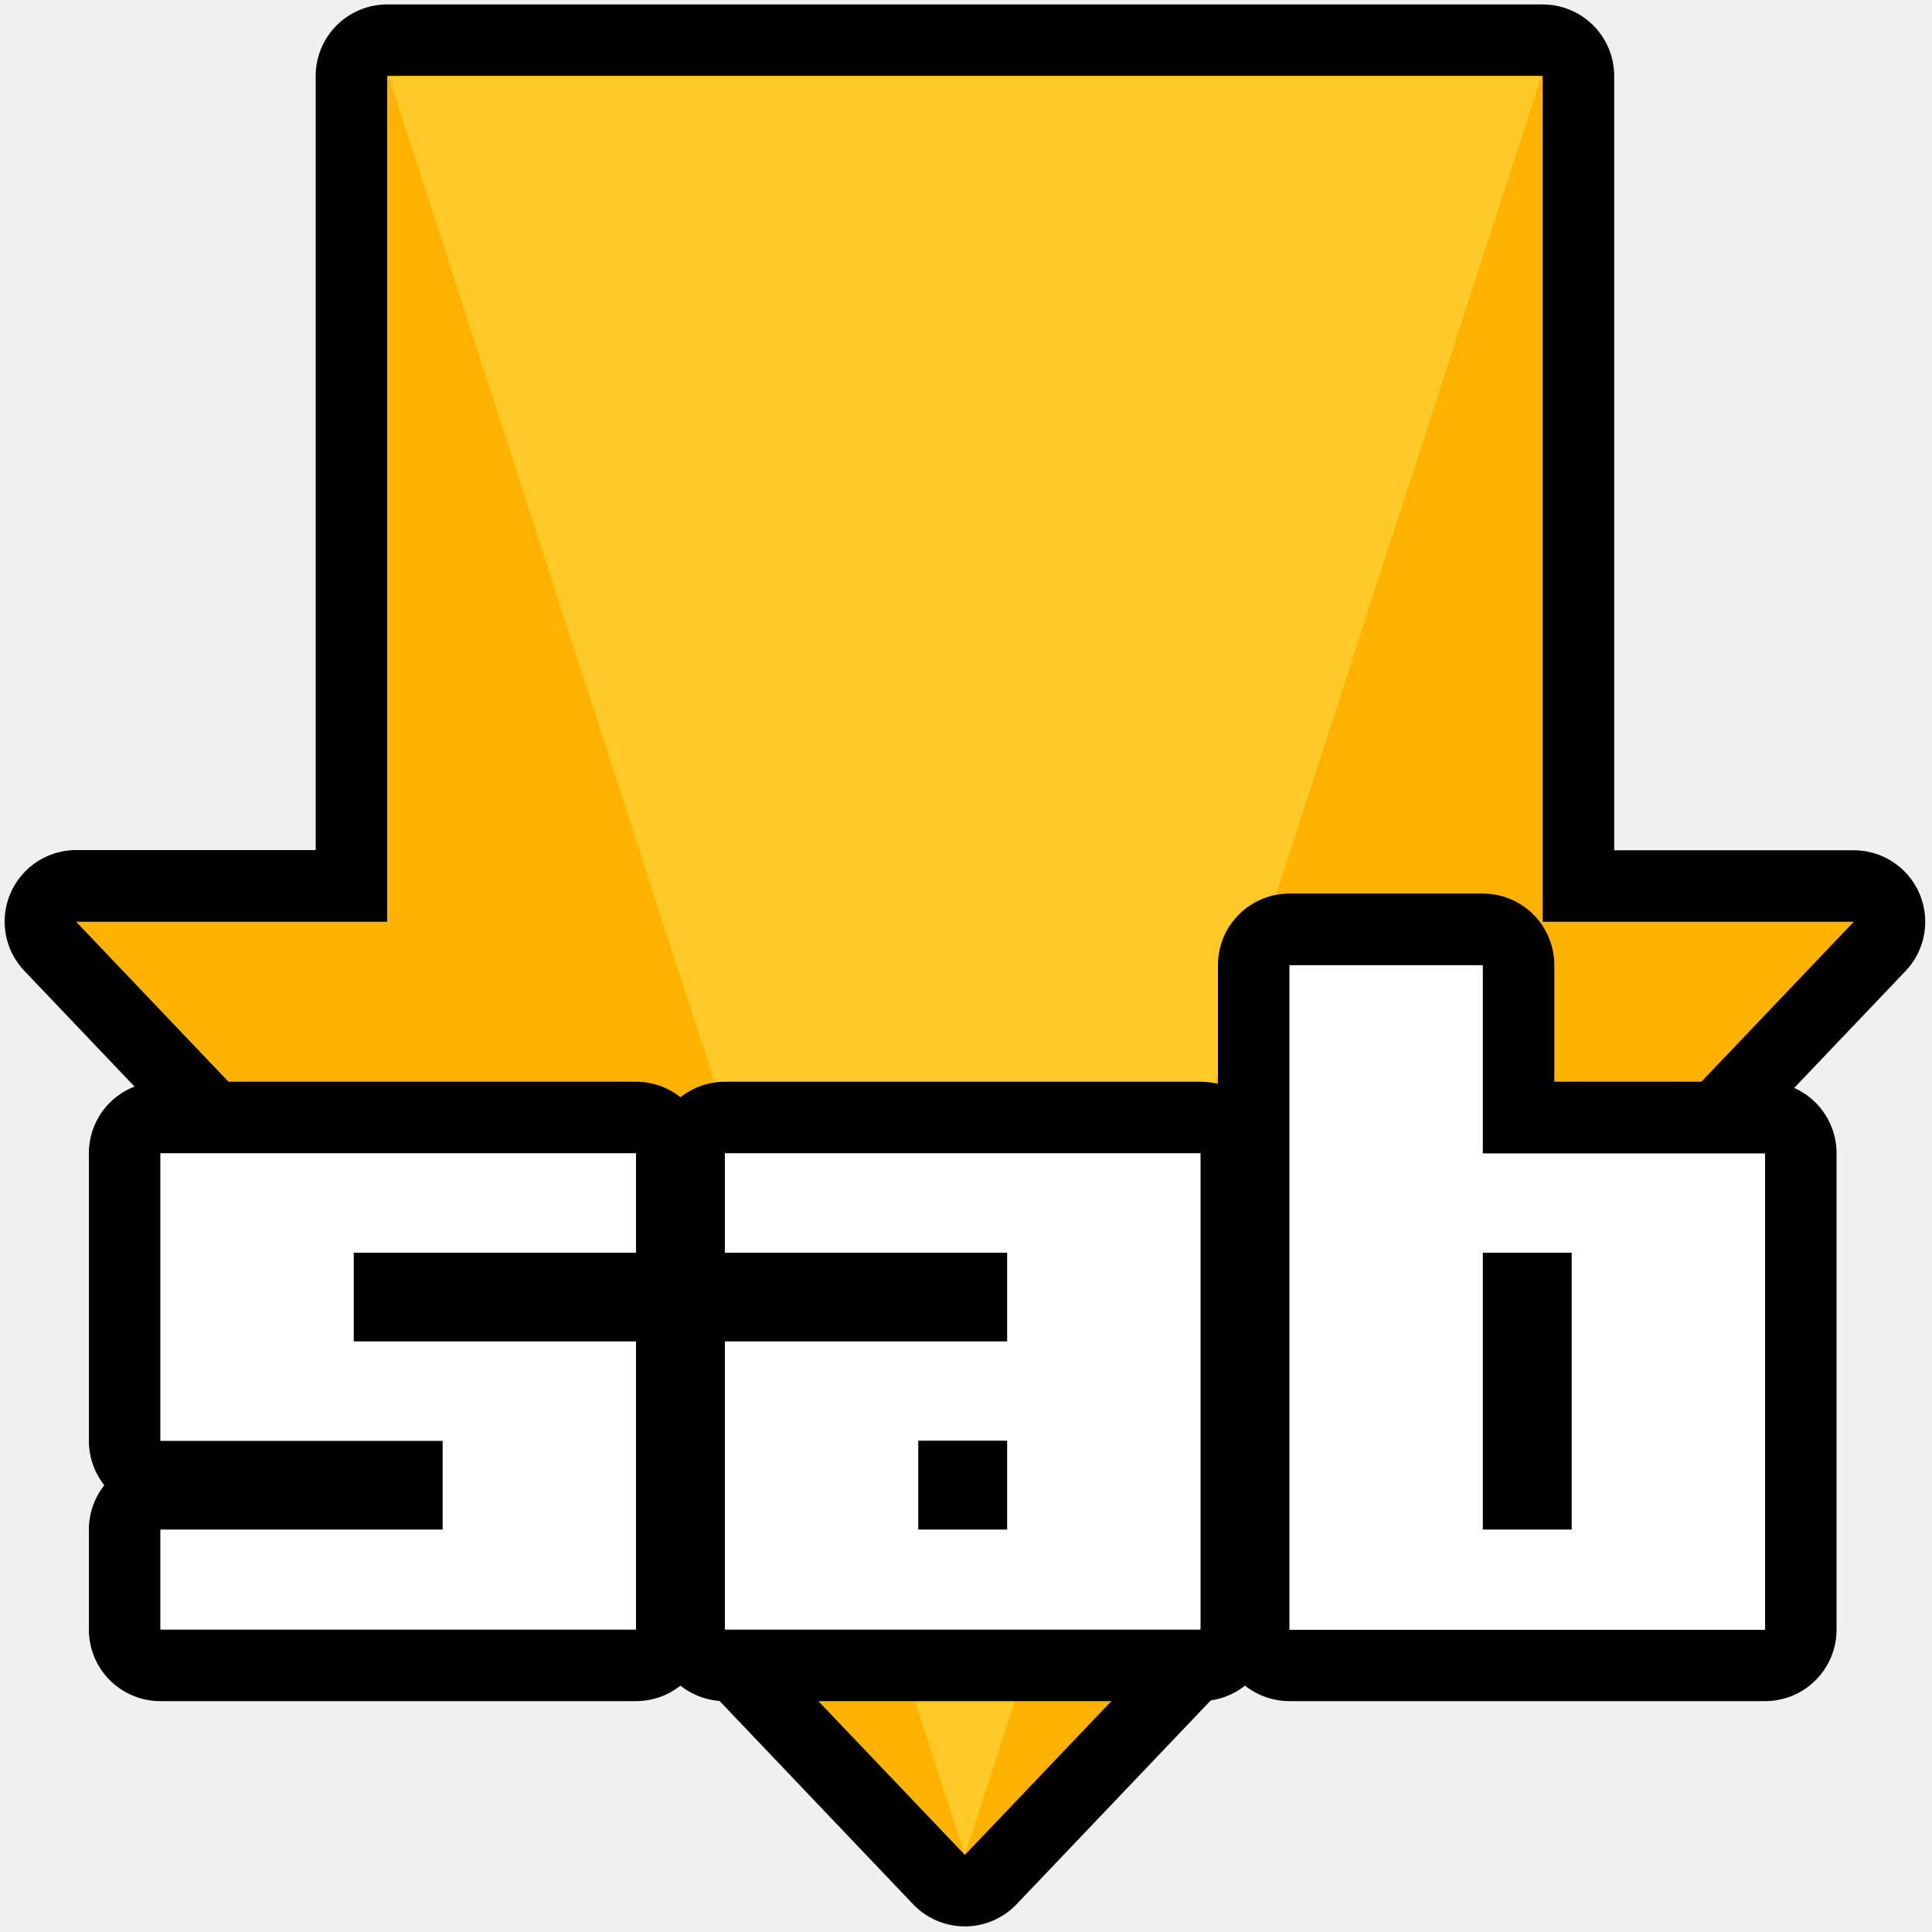
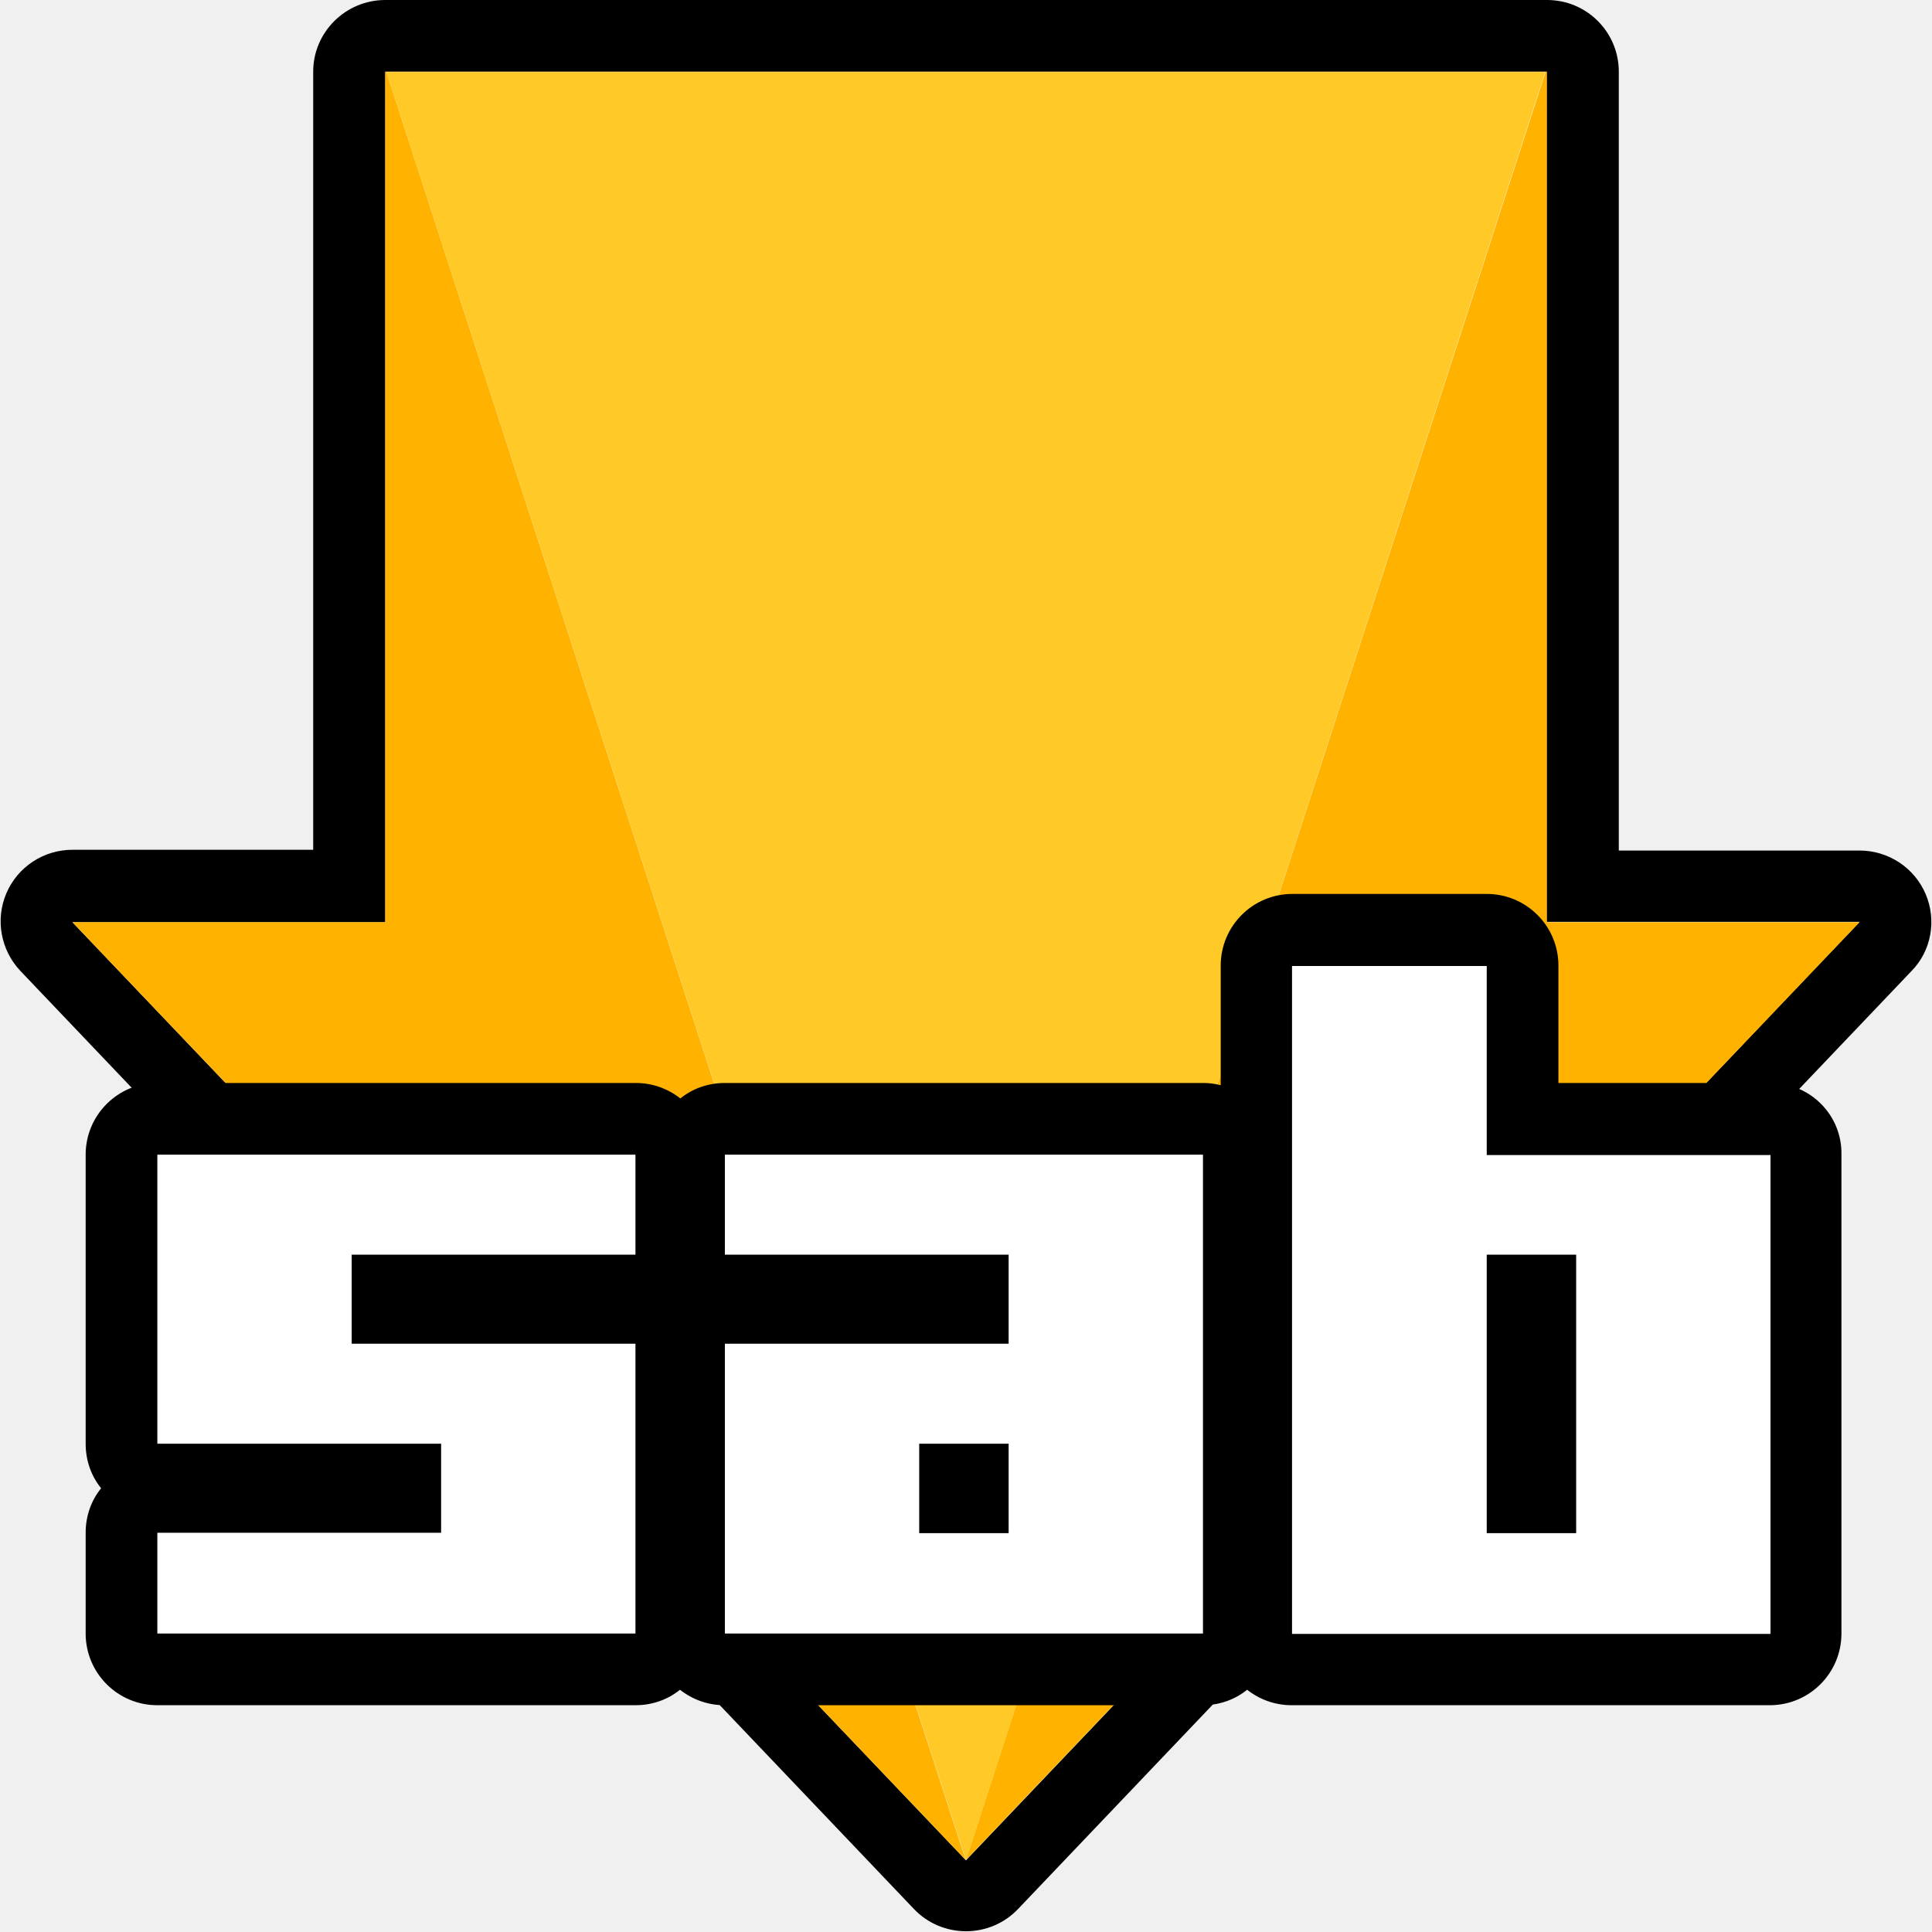
- <svg xmlns="http://www.w3.org/2000/svg" viewBox="0 0 1000 1000">
-   <path d="m200.4 39.3h598.1v437.8h161l-460.1 483-460-483.1h161z" stroke="#000" stroke-linejoin="round" stroke-width="74" />
-   <path d="m200.4 39.3h598.1v437.8h161l-460.1 483-460-483h161z" fill="#ffb300" fill-rule="evenodd" />
-   <path d="m499.4 960.2-298.3-920.8h596.7z" fill="#ffca28" fill-rule="evenodd" />
-   <path d="m329.2 843.5h-246.2v-51.8h146.1v-45.9h-146.1v-148.9h246.2v51.5h-146.1v45.9h146.1zm292.2 0h-246.2v-149.2h146.1v-45.9h-146.1v-51.5h246.2zm-146.1-97.8h46v46h-46zm192.1 97.8v-344h100.1v97.4h146.1v246.6zm100.1-195.2h46v143.4h-46z" stroke="#000" stroke-linecap="round" stroke-linejoin="round" stroke-width="74" />
-   <path d="m329.2 843.5h-246.2v-51.8h146.1v-45.9h-146.1v-148.9h246.2v51.5h-146.1v45.9h146.1zm292.2 0h-246.2v-149.2h146.1v-45.9h-146.1v-51.5h246.2zm-146.1-51.8h46v-46h-46zm192.1 51.9v-344h100.1v97.4h146.1v246.6zm100.1-51.9h46v-143.3h-46z" fill="#fff" fill-rule="evenodd" />
+ <svg xmlns="http://www.w3.org/2000/svg" version="1.1" id="Layer_1" x="0px" y="0px" viewBox="0 0 512 512" style="enable-background:new 0 0 512 512;" xml:space="preserve">
+   <style type="text/css">
+ 	.st0{fill-rule:evenodd;clip-rule:evenodd;fill:#FFB300;}
+ 	.st1{fill-rule:evenodd;clip-rule:evenodd;fill:#FFCA28;}
+ 	.st2{fill-rule:evenodd;clip-rule:evenodd;fill:#FFFFFF;}
+ </style>
+   <path d="M510.3,236.9c-3-7-9.9-11.5-17.5-11.5H429V19c0-10.5-8.5-19-19-19H102.1C91.6,0,83,8.5,83,19v206.2H19.2  c-7.6,0-14.5,4.5-17.5,11.5c-3,7-1.5,15.1,3.7,20.6l236.8,248.6c3.6,3.8,8.6,5.9,13.8,5.9c0,0,0,0,0,0c5.2,0,10.2-2.1,13.8-5.9  l236.8-248.6C511.8,252,513.3,243.9,510.3,236.9z M256,493L19.2,244.4h82.9V19h307.8v225.3h82.9L256,493z" />
+   <polygon class="st0" points="102.4,19.1 409.6,19.1 256,492.9 492.8,244.4 409.9,244.4 409.9,19 102.1,19 102.1,244.4 19.2,244.4   255.9,492.9 " />
+   <path class="st1" d="M256,493L102.4,19.1h307.1L256,493z" />
+   <path d="M469.2,287H413v-31.1c0-10.5-8.5-19-19-19h-51.5c-10.5,0-19,8.5-19,19v31.7c-1.5-0.4-3-0.6-4.6-0.6H192.1  c-4.5,0-8.6,1.5-11.8,4.1c-3.3-2.6-7.4-4.1-11.8-4.1H41.7c-10.5,0-19,8.5-19,19v76.6c0,4.5,1.5,8.6,4.1,11.8  c-2.6,3.2-4.1,7.3-4.1,11.8v26.7c0,10.5,8.5,19,19,19h126.7c4.5,0,8.6-1.5,11.8-4.1c3.3,2.6,7.4,4.1,11.8,4.1h126.7  c4.5,0,8.6-1.5,11.8-4.1c3.3,2.6,7.4,4.1,11.8,4.1h126.7c10.5,0,19-8.5,19-19V306C488.2,295.5,479.7,287,469.2,287z" />
+   <path class="st2" d="M168.4,432.9H41.7v-26.7h75.2v-23.6H41.7V306h126.7v26.5H93.2v23.6h75.2V432.9z M318.8,432.9H192.1v-76.8h75.2  v-23.6h-75.2V306h126.7V432.9z M243.6,406.3h23.7v-23.7h-23.7L243.6,406.3z M342.4,433v-177H394v50.1h75.2V433L342.4,433z   M394,406.3h23.7v-73.8H394V406.3z" />
</svg>
